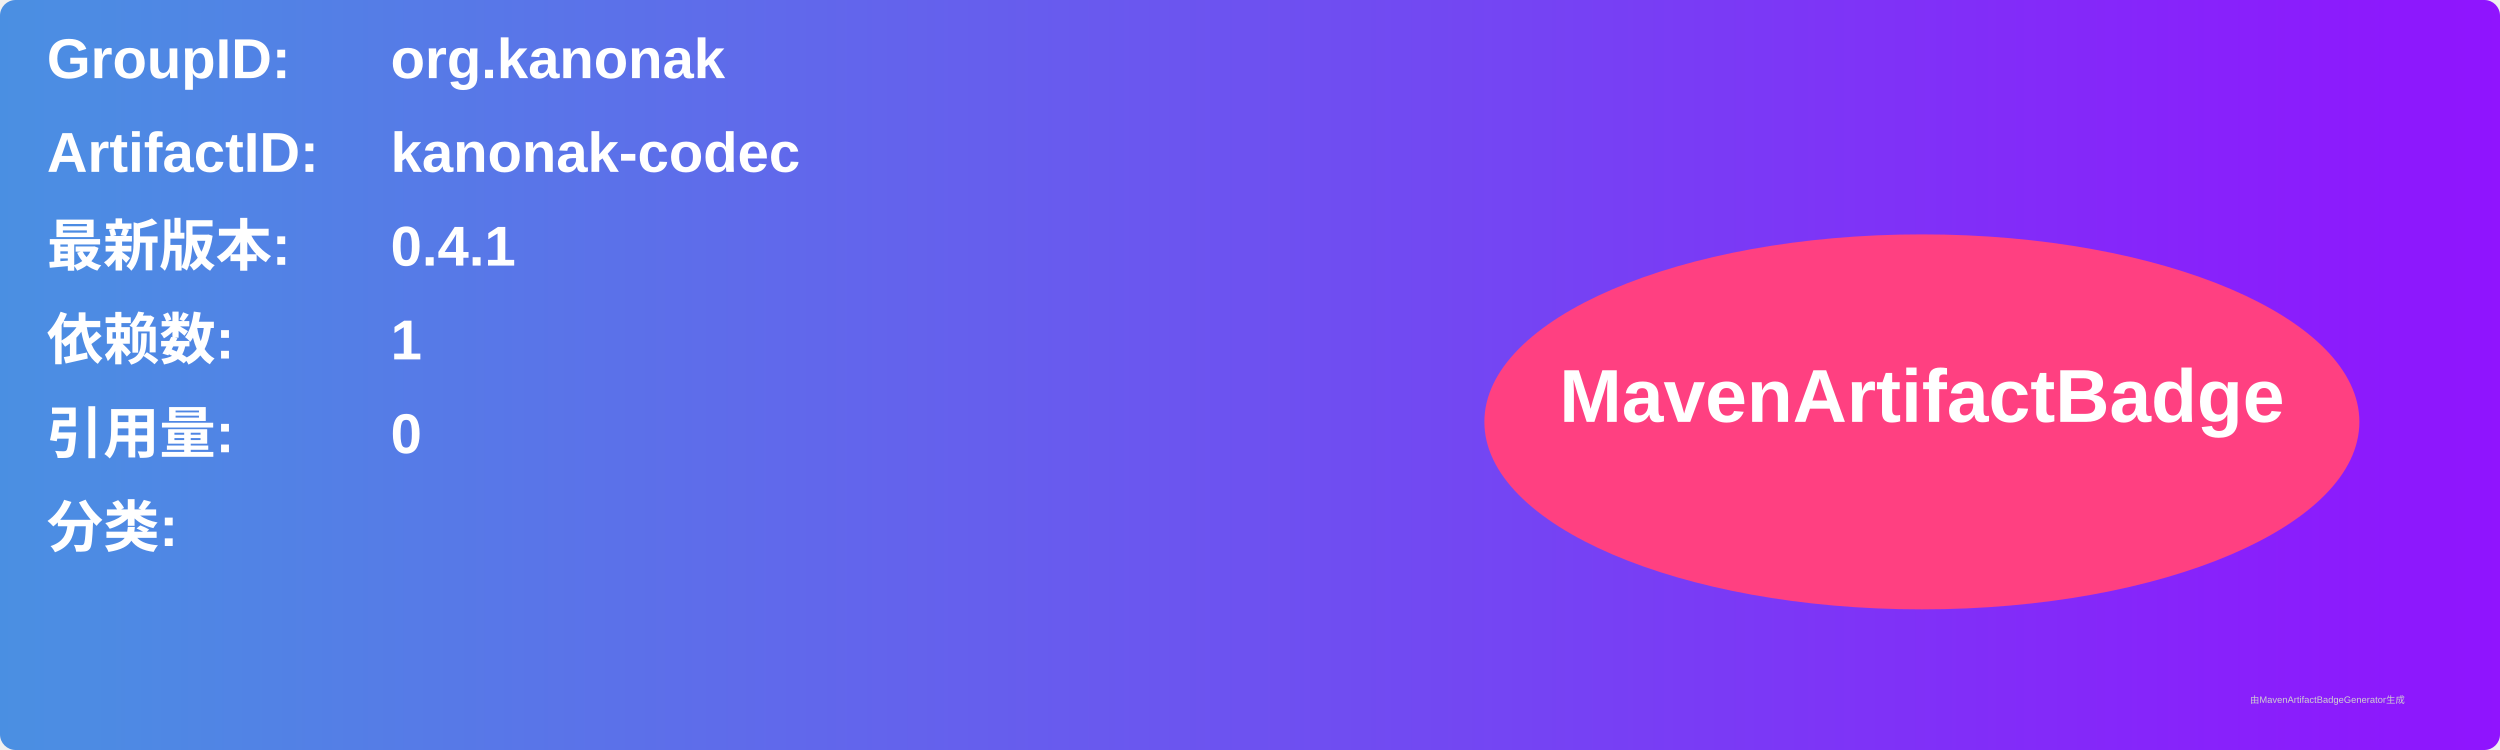
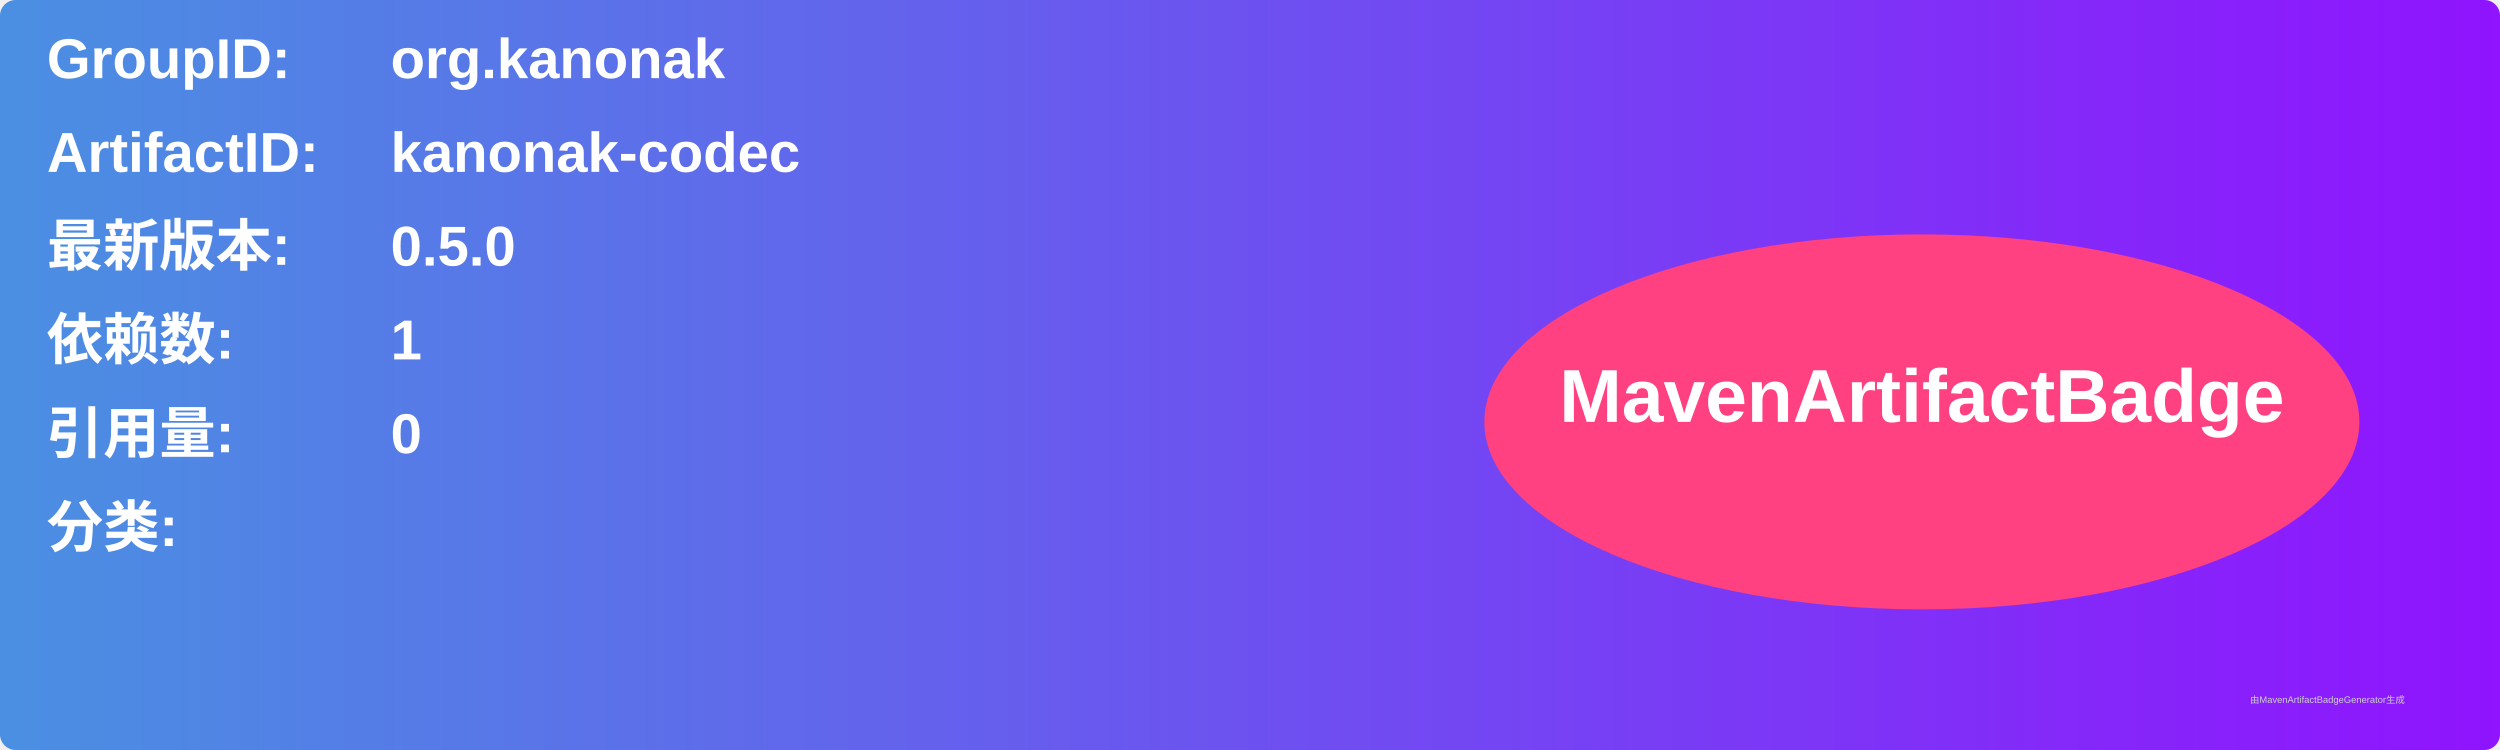
<svg xmlns="http://www.w3.org/2000/svg" width="800" height="240" viewBox="0 0 800 240">
  <linearGradient id="grad" x1="0%" y1="0%" x2="100%" y2="0%">
    <stop offset="0%" stop-color="#4a90e2" />
    <stop offset="100%" stop-color="#9013fe" />
  </linearGradient>
  <rect width="100%" height="100%" rx="5" ry="5" fill="url(#grad)" />
  <g transform="translate(15, 15)">
    <text x="0" y="10" font-family="Arial" font-size="18" fill="white" font-weight="bold" width="260">GroupID:</text>
    <text x="110" y="10" font-family="Arial" font-size="18" fill="white" font-weight="bold" width="460">org.kanonak</text>
    <text x="0" y="40" font-family="Arial" font-size="18" fill="white" font-weight="bold" width="260">ArtifactID:</text>
    <text x="110" y="40" font-family="Arial" font-size="18" fill="white" font-weight="bold" width="460">kanonak-codec</text>
    <text x="0" y="70" font-family="Arial" font-size="18" fill="white" font-weight="bold">最新版本:</text>
    <text x="110" y="70" font-family="Arial" font-size="18" fill="white" font-weight="bold">
-       <tspan font-weight="bold">0.4.1</tspan>
+       <tspan font-weight="bold">0.5.0</tspan>
    </text>
    <text x="0" y="100" font-family="Arial" font-size="18" fill="white" font-weight="bold">依赖数: </text>
    <text x="110" y="100" font-family="Arial" font-size="18" fill="white">
      <tspan font-weight="bold">1</tspan>
    </text>
    <text x="0" y="130" font-family="Arial" font-size="18" fill="white" font-weight="bold">引用量: </text>
    <text x="110" y="130" font-family="Arial" font-size="18" fill="white">
      <tspan font-weight="bold">0</tspan>
    </text>
    <text x="0" y="160" font-family="Arial" font-size="18" fill="white" font-weight="bold">分类:</text>
    <text x="10" y="190" font-family="Arial" font-size="10" fill="white">
      <tspan font-weight="bold" />
    </text>
    <ellipse cx="600" cy="120" rx="140" ry="60" fill="#ff4081" />
    <text x="600" y="120" text-anchor="middle" font-family="Arial" font-size="24" fill="white" font-weight="bold">MavenArtifactBadge</text>
  </g>
  <text x="720" y="225" font-family="Arial" font-size="3" fill="#d0d0d0">由MavenArtifactBadgeGenerator生成</text>
</svg>
